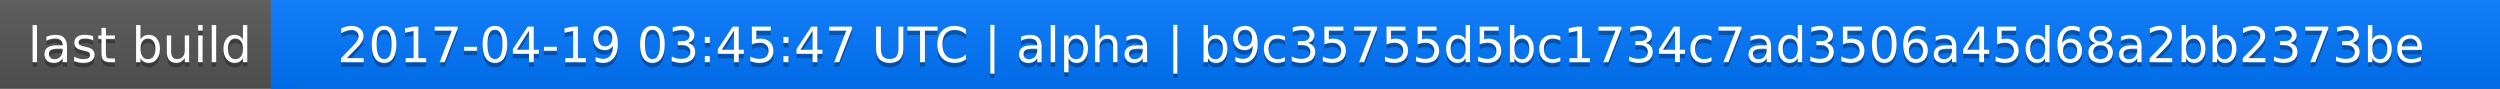
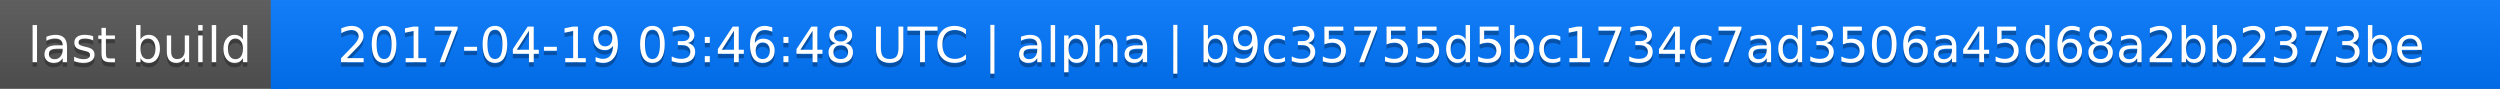
<svg xmlns="http://www.w3.org/2000/svg" width="563" height="20">
  <linearGradient id="a" x2="0" y2="100%">
    <stop offset="0" stop-color="#bbb" stop-opacity=".1" />
    <stop offset="1" stop-opacity=".1" />
  </linearGradient>
  <rect rx="0" width="563" height="20" fill="#555" />
  <rect rx="0" x="61" width="502" height="20" fill="#07f" />
  <path fill="#07f" d="M61 0h4v20h-4z" />
  <rect rx="0" width="563" height="20" fill="url(#a)" />
  <g fill="#fff" text-anchor="middle" font-family="DejaVu Sans,Verdana,Geneva,sans-serif" font-size="11">
    <text x="31.5" y="15" fill="#010101" fill-opacity=".3">last build</text>
    <text x="31.5" y="14">last build</text>
-     <text x="311" y="15" fill="#010101" fill-opacity=".3">2017-04-19 03:45:47 UTC | alpha | b9c35755d5bc1734c7ad3506a45d68a2bb2373be</text>
-     <text x="311" y="14">2017-04-19 03:45:47 UTC | alpha | b9c35755d5bc1734c7ad3506a45d68a2bb2373be</text>
+     <text x="311" y="15" fill="#010101" fill-opacity=".3">2017-04-19 03:46:48 UTC | alpha | b9c35755d5bc1734c7ad3506a45d68a2bb2373be</text>
+     <text x="311" y="14">2017-04-19 03:46:48 UTC | alpha | b9c35755d5bc1734c7ad3506a45d68a2bb2373be</text>
  </g>
</svg>
